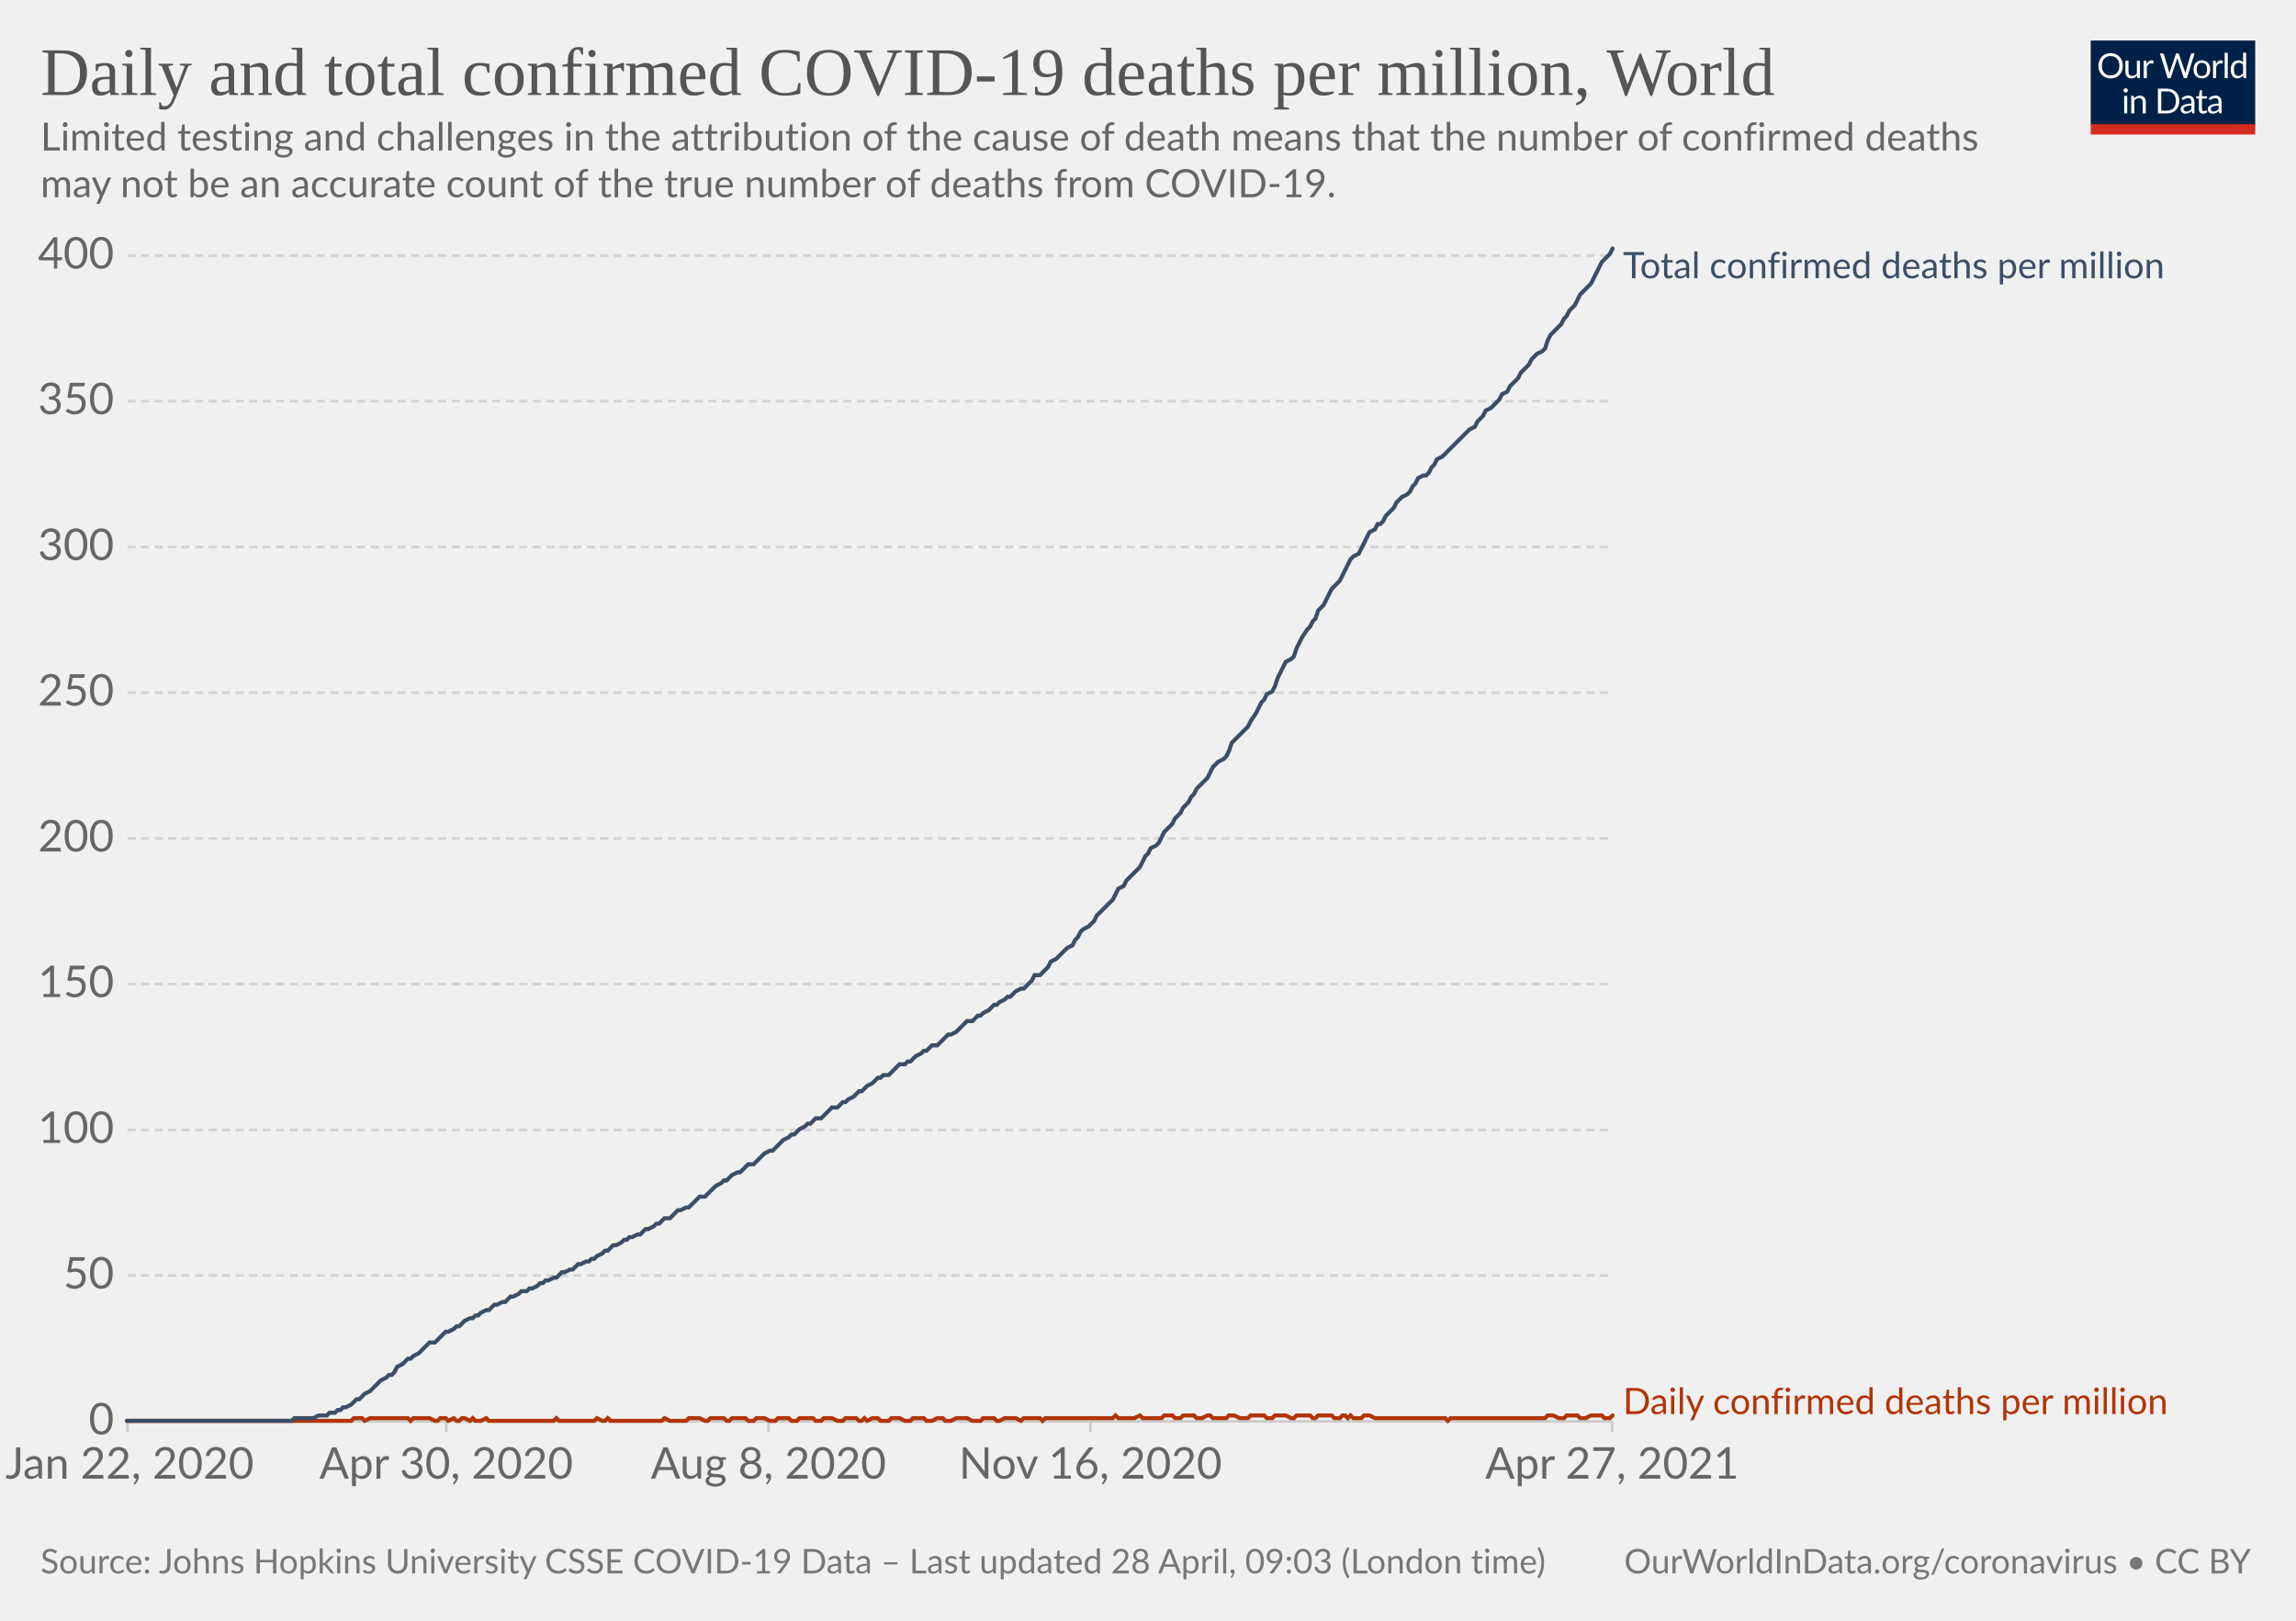
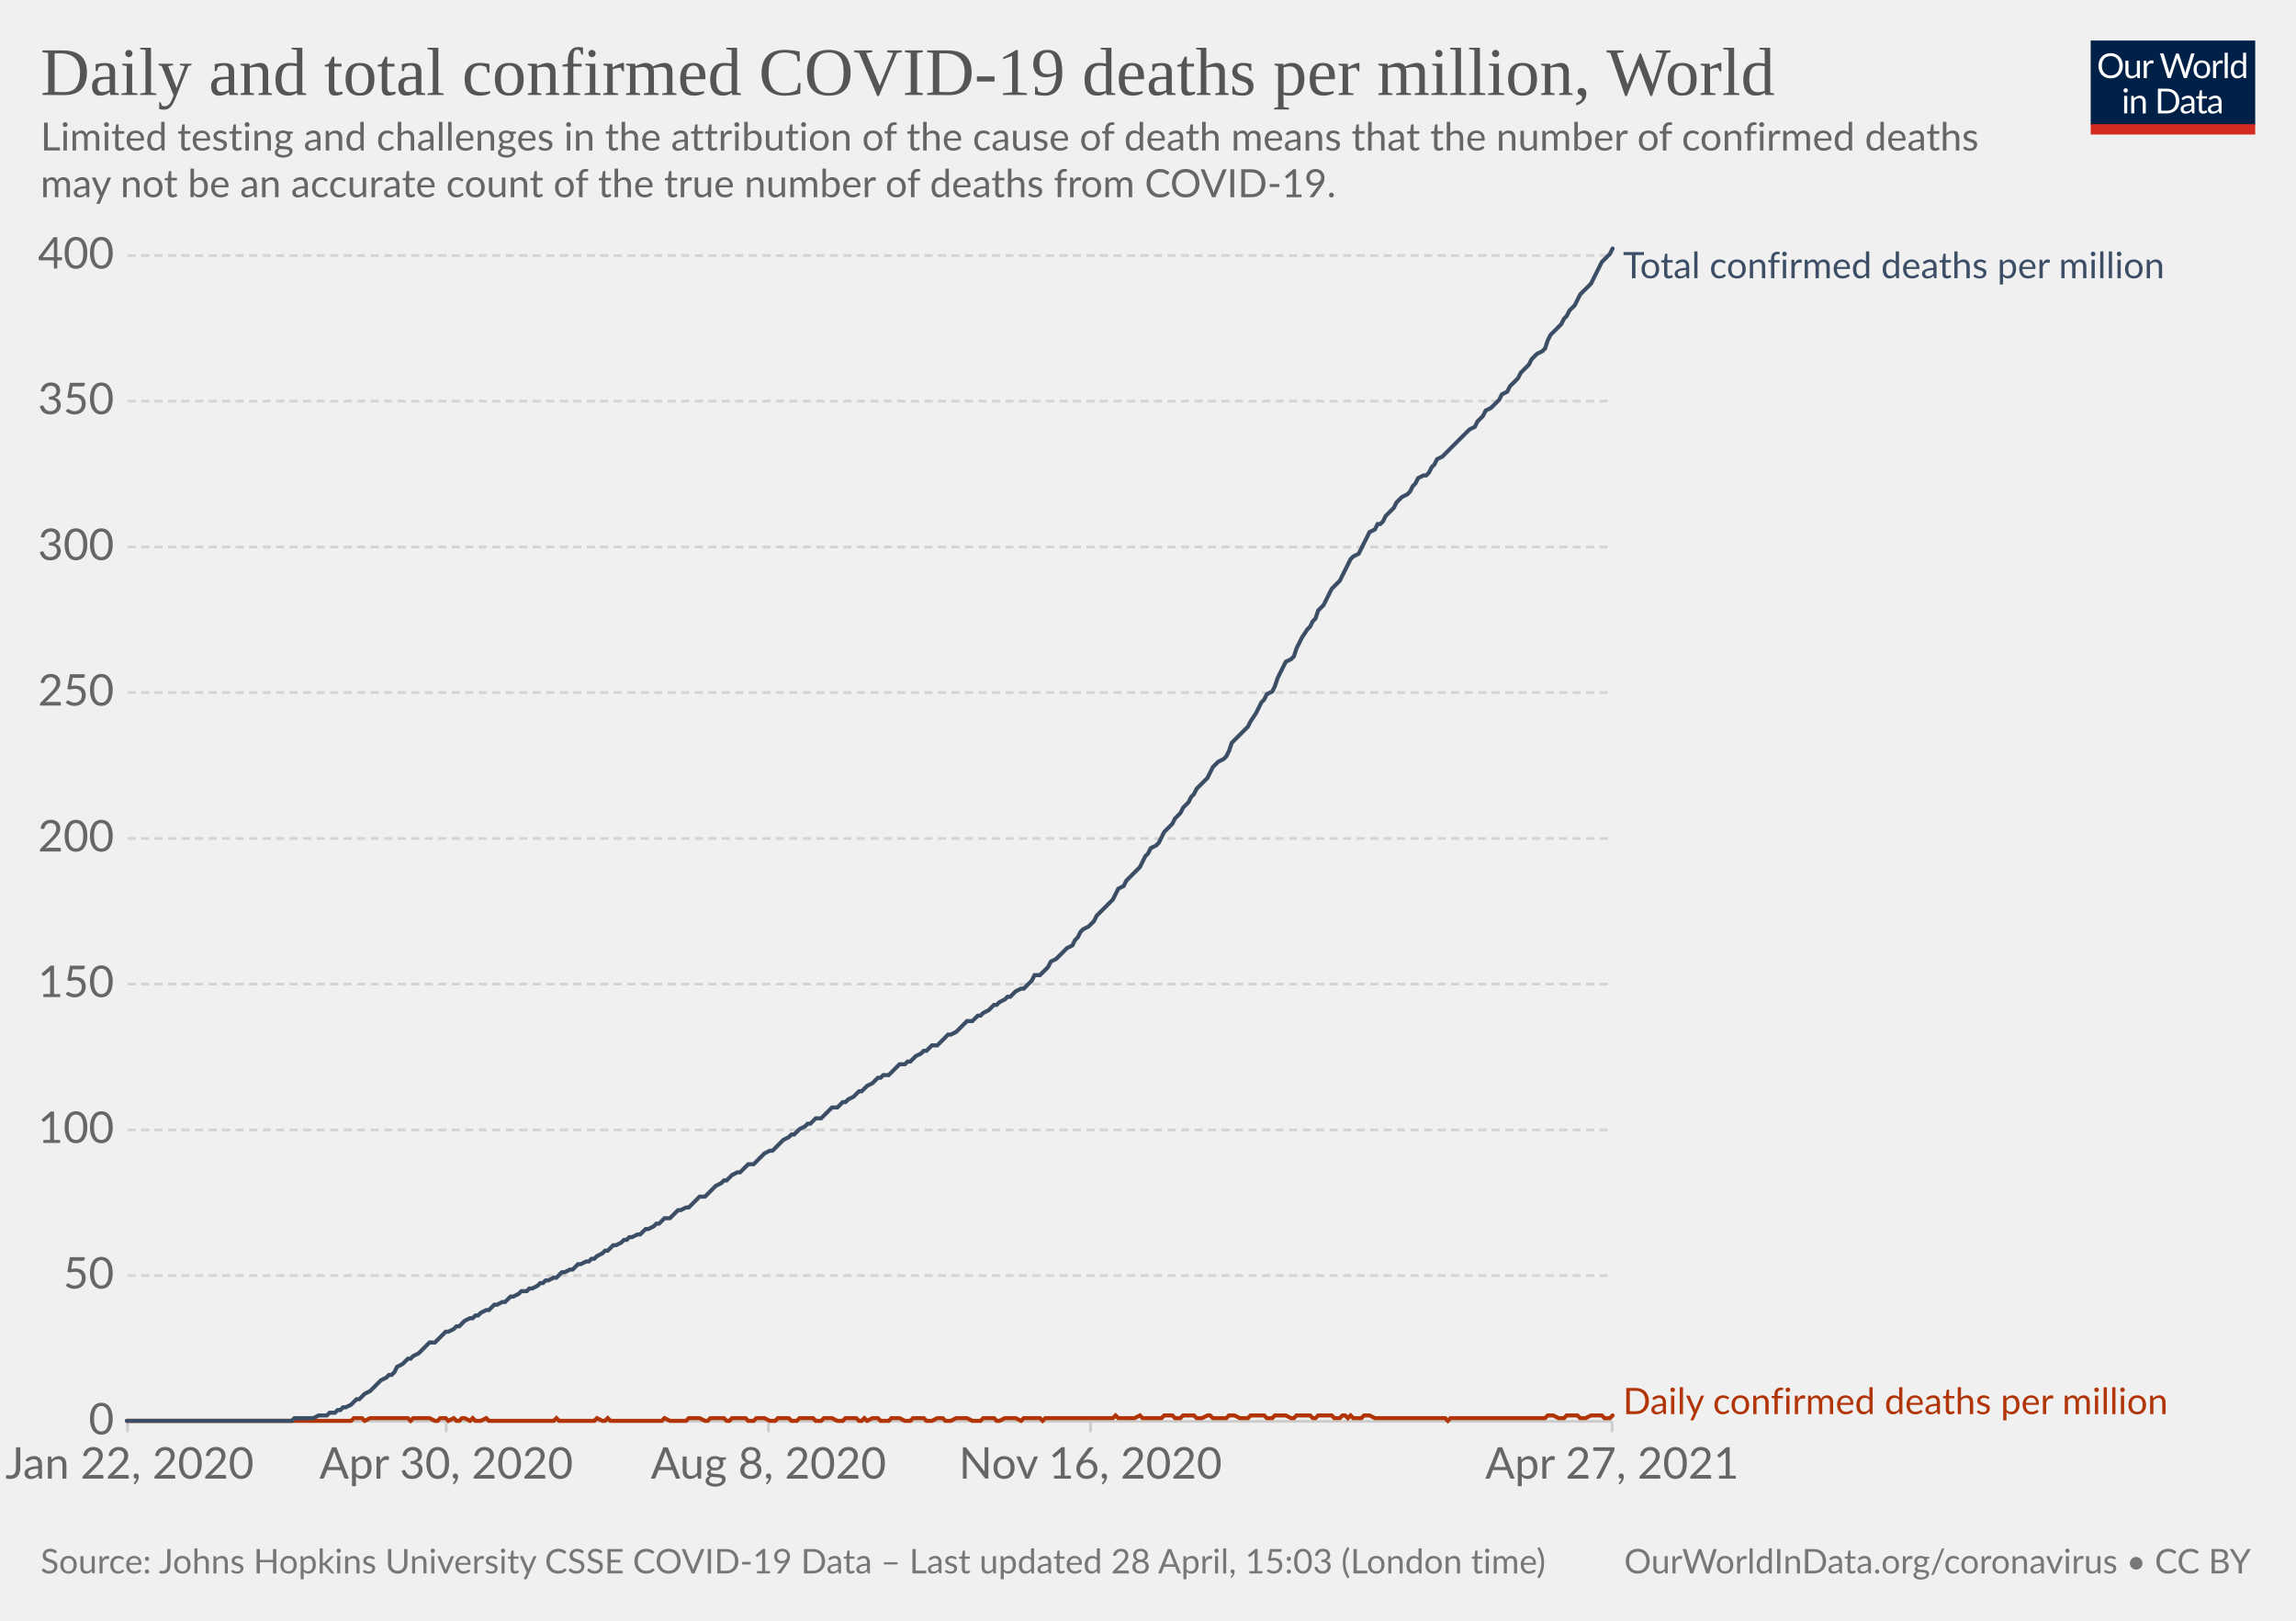
<svg xmlns="http://www.w3.org/2000/svg" version="1.1" style="background-color:#fff;-webkit-font-smoothing:antialiased" width="850" height="600" viewBox="0 0 850 600" font-family="Lato,'Helvetica Neue',Helvetica,Arial,sans-serif" font-size="18" text-rendering="optimizeLegibility">
  <g class="HeaderView">
    <g transform="matrix(.29 0 0 .29 774 15)">
      <svg className="owidLog" width="210" height="120" viewBox="0 0 210 120" fill="none">
        <g clip-path="url(#clip0)">
          <path d="M0 0h210v107.89H0V0z" fill="#002147" />
          <path d="M40.98 32.25c0 2.36-.38 4.53-1.12 6.51a14.26 14.26 0 01-8.1 8.4c-1.9.78-4.02 1.17-6.34 1.17a16.6 16.6 0 01-6.33-1.17 14.31 14.31 0 01-8.08-8.4 18.29 18.29 0 01-1.12-6.51c0-2.36.38-4.53 1.12-6.5.75-1.97 1.8-3.67 3.17-5.1a14.32 14.32 0 014.9-3.34c1.92-.8 4.03-1.19 6.34-1.19 2.32 0 4.43.4 6.34 1.19 1.92.8 3.56 1.9 4.93 3.34a14.87 14.87 0 013.17 5.1 18.1 18.1 0 011.12 6.5zm-4.38 0c0-1.94-.26-3.68-.8-5.22a10.91 10.91 0 00-2.24-3.89 9.68 9.68 0 00-3.52-2.46 11.95 11.95 0 00-4.62-.86c-1.68 0-3.21.28-4.6.86a9.88 9.88 0 00-3.54 2.46 10.91 10.91 0 00-2.24 3.9c-.53 1.53-.8 3.27-.8 5.2 0 1.94.27 3.68.8 5.22a11.17 11.17 0 002.24 3.9 10.01 10.01 0 003.55 2.44c1.38.56 2.9.83 4.6.83s3.24-.27 4.61-.83a9.8 9.8 0 003.52-2.44 11.17 11.17 0 002.25-3.9c.53-1.54.8-3.28.8-5.21zm26.22-6.54V48H60.5c-.56 0-.9-.27-1.05-.81l-.31-2.4a12.45 12.45 0 01-3.26 2.6c-1.2.64-2.58.96-4.13.96-1.22 0-2.3-.2-3.24-.6a6.52 6.52 0 01-2.33-1.7 7.37 7.37 0 01-1.43-2.67c-.3-1.04-.46-2.2-.46-3.45V25.7h3.91v14.22c0 1.68.38 2.99 1.15 3.91.77.93 1.96 1.39 3.54 1.39 1.16 0 2.24-.27 3.23-.82a10.42 10.42 0 002.8-2.28V25.7h3.91zm8.61 4.47a9.94 9.94 0 012.6-3.56 5.64 5.64 0 013.76-1.3c.47 0 .92.05 1.34.15.44.1.83.27 1.17.49l-.3 2.92c-.09.37-.3.55-.66.55-.2 0-.5-.04-.9-.13a6.21 6.21 0 00-3.24.18 4.23 4.23 0 00-1.47.92c-.42.4-.81.9-1.17 1.5-.33.58-.64 1.26-.92 2.02V48H67.7V25.71h2.25c.42 0 .72.08.88.25.16.16.27.44.33.83l.26 3.39zm61.16-13.7L122.75 48h-3.82l-7.99-24.05a21.95 21.95 0 01-.42-1.58 38.36 38.36 0 01-.44 1.58L102.05 48h-3.83L88.4 16.47h3.54c.38 0 .7.1.95.29.26.2.43.43.5.73l6.52 21.9.28 1.28.29 1.46.3-1.46.38-1.27 7.41-21.91c.1-.25.26-.48.51-.69.27-.22.58-.33.95-.33h1.23c.38 0 .69.1.92.29a1.77 1.77 0 01.53.73l7.4 21.9a28.4 28.4 0 01.68 2.62 29.52 29.52 0 01.52-2.61l6.54-21.91a1.31 1.31 0 01.48-.7c.27-.21.58-.32.95-.32h3.32zm9.35 8.88c1.63 0 3.1.27 4.4.82a9.43 9.43 0 015.46 5.94c.5 1.4.74 2.98.74 4.73 0 1.76-.25 3.34-.74 4.75a9.43 9.43 0 01-5.46 5.92c-1.3.52-2.77.79-4.4.79-1.64 0-3.12-.27-4.44-.8a9.42 9.42 0 01-3.35-2.3c-.92-1-1.63-2.2-2.13-3.61-.49-1.41-.73-3-.73-4.75s.24-3.33.73-4.73c.5-1.43 1.2-2.64 2.13-3.63a9.4 9.4 0 013.35-2.31c1.32-.55 2.8-.82 4.44-.82zm0 19.89c2.2 0 3.84-.73 4.93-2.2 1.08-1.48 1.63-3.54 1.63-6.18 0-2.66-.55-4.72-1.63-6.2-1.09-1.49-2.73-2.23-4.93-2.23-1.12 0-2.09.2-2.93.57a5.71 5.71 0 00-2.06 1.65 7.5 7.5 0 00-1.24 2.67c-.26 1.04-.4 2.22-.4 3.54 0 2.64.55 4.7 1.64 6.18 1.1 1.47 2.76 2.2 4.99 2.2zm17.97-15.07a9.94 9.94 0 012.6-3.56 5.64 5.64 0 013.76-1.3c.47 0 .91.05 1.34.15.44.1.83.27 1.16.49l-.28 2.92c-.09.37-.31.55-.66.55-.2 0-.5-.04-.9-.13a6.2 6.2 0 00-3.24.18 4.23 4.23 0 00-1.47.92c-.43.4-.82.9-1.17 1.5a13.1 13.1 0 00-.92 2.02V48h-3.94V25.71h2.24c.43 0 .72.08.88.25.17.16.28.44.33.83l.27 3.39zm15.04-14.59V48h-3.92V15.6h3.92zm19.55 15.43a6.22 6.22 0 00-2.38-2.05 6.7 6.7 0 00-2.86-.6c-2.07 0-3.66.75-4.77 2.23-1.12 1.48-1.68 3.6-1.68 6.33 0 1.46.13 2.7.38 3.74a7.29 7.29 0 001.1 2.56 4.35 4.35 0 001.78 1.45c.7.3 1.5.46 2.4.46 1.29 0 2.41-.3 3.36-.88a9.6 9.6 0 002.67-2.49V31.02zm3.91-15.43V48h-2.33c-.56 0-.9-.27-1.06-.81l-.35-2.71a12.13 12.13 0 01-3.25 2.77 8.28 8.28 0 01-4.23 1.06 7.31 7.31 0 01-6.14-2.9c-.73-.96-1.3-2.15-1.69-3.57a18.35 18.35 0 01.07-9.48 11.29 11.29 0 011.89-3.7 8.7 8.7 0 017.06-3.34 7.96 7.96 0 016.12 2.62V15.59h3.91zM46.61 70.71V93H42.7V70.71h3.91zm.84-7c0 .39-.08.75-.24 1.09a2.81 2.81 0 01-1.52 1.47 2.67 2.67 0 01-2.16 0 2.9 2.9 0 01-1.45-1.47 2.67 2.67 0 010-2.16c.15-.35.35-.65.6-.9.25-.27.53-.47.85-.62a2.67 2.67 0 012.16 0c.35.15.65.35.9.62.27.25.47.55.62.9.16.34.24.7.24 1.08zm7.97 10.24c.49-.54 1-1.04 1.54-1.48a9.85 9.85 0 013.66-1.84 8.96 8.96 0 015.43.35c.94.4 1.72.97 2.33 1.71a7.36 7.36 0 011.43 2.67c.32 1.04.49 2.19.49 3.45V93h-3.94V78.81c0-1.69-.4-3-1.17-3.92-.76-.93-1.93-1.4-3.5-1.4a6.6 6.6 0 00-3.25.83c-1 .56-1.92 1.31-2.77 2.27V93h-3.94V70.71h2.35c.56 0 .9.28 1.04.82l.3 2.42zm57.7 3.3c0 2.36-.37 4.5-1.11 6.44a14.3 14.3 0 01-3.17 4.98 14.1 14.1 0 01-4.93 3.2c-1.9.76-4.02 1.13-6.33 1.13H85.8V61.47h11.77c2.31 0 4.42.39 6.33 1.15a13.8 13.8 0 018.1 8.18 17.75 17.75 0 011.12 6.45zm-4.37 0c0-1.94-.26-3.67-.8-5.2a10.94 10.94 0 00-2.23-3.87 9.57 9.57 0 00-3.53-2.42 12.23 12.23 0 00-4.61-.83h-7.5v24.62h7.5c1.7 0 3.24-.28 4.61-.84a9.7 9.7 0 003.53-2.4 10.94 10.94 0 002.24-3.87c.53-1.53.8-3.26.8-5.2zm19.8 5.72c-1.8.06-3.34.2-4.62.44-1.26.22-2.3.51-3.1.88-.8.36-1.37.8-1.74 1.3-.35.5-.53 1.05-.53 1.67 0 .58.1 1.1.3 1.52a3 3 0 00.76 1.05c.34.27.73.46 1.17.6a6.13 6.13 0 001.45.17 7.28 7.28 0 003.5-.81 11.95 11.95 0 002.82-2.2v-4.62zm-12.65-9.11a12.73 12.73 0 013.98-2.66c1.43-.59 3-.88 4.73-.88 1.25 0 2.36.2 3.33.61a6.81 6.81 0 013.94 4.38c.33 1.04.5 2.19.5 3.43V93h-1.74a1.8 1.8 0 01-.88-.18c-.2-.13-.36-.38-.48-.74l-.44-2.12-1.72 1.46a9.48 9.48 0 01-3.74 1.7c-.69.15-1.46.23-2.3.23-.87 0-1.69-.12-2.45-.35a5.34 5.34 0 01-3.34-2.93 6.64 6.64 0 01-.49-2.64c0-.88.25-1.72.73-2.53a6.33 6.33 0 012.35-2.17c1.09-.63 2.5-1.15 4.25-1.54 1.75-.41 3.89-.65 6.42-.7v-1.75c0-1.73-.37-3.03-1.12-3.91-.75-.9-1.84-1.34-3.28-1.34-.97 0-1.78.12-2.44.37-.64.23-1.2.5-1.7.81l-1.23.82c-.33.23-.67.35-1 .35-.27 0-.5-.07-.69-.2a2.1 2.1 0 01-.48-.53l-.7-1.25zm27.67 19.5c-1.76 0-3.12-.5-4.07-1.48-.94-.98-1.41-2.4-1.41-4.25V74h-2.68a.9.9 0 01-.6-.2c-.16-.14-.24-.36-.24-.66v-1.56l3.65-.46.9-6.89a.9.9 0 01.29-.52.88.88 0 01.62-.22H142v7.67h6.44V74H142v13.38c0 .94.22 1.63.68 2.09.45.45 1.04.68 1.76.68a3.21 3.21 0 001.85-.53l.55-.35c.16-.12.3-.18.41-.18.2 0 .4.13.55.38l1.15 1.87a7.45 7.45 0 01-2.44 1.5 8.53 8.53 0 01-2.95.52zm19.68-10.4c-1.8.07-3.34.21-4.62.45-1.26.22-2.3.51-3.1.88-.8.36-1.37.8-1.74 1.3-.35.5-.53 1.05-.53 1.67 0 .58.1 1.1.3 1.52a2.9 2.9 0 00.76 1.05c.34.27.73.46 1.17.6a6.13 6.13 0 001.45.17 7.3 7.3 0 003.5-.81 12.04 12.04 0 002.82-2.2v-4.62zm-12.65-9.1a12.72 12.72 0 013.99-2.66c1.42-.59 3-.88 4.72-.88 1.25 0 2.36.2 3.33.61a6.81 6.81 0 013.94 4.38c.33 1.04.5 2.19.5 3.43V93h-1.74a1.8 1.8 0 01-.88-.18c-.2-.13-.36-.38-.48-.74l-.44-2.12-1.72 1.46a9.48 9.48 0 01-3.74 1.7c-.69.15-1.46.23-2.3.23-.87 0-1.69-.12-2.45-.35a5.33 5.33 0 01-3.34-2.93 6.62 6.62 0 01-.49-2.64c0-.88.25-1.72.73-2.53a6.33 6.33 0 012.35-2.17c1.09-.63 2.5-1.15 4.25-1.54a31.2 31.2 0 016.42-.7v-1.75c0-1.73-.37-3.03-1.12-3.91-.75-.9-1.84-1.34-3.28-1.34-.97 0-1.78.12-2.44.37-.64.23-1.2.5-1.7.81l-1.22.82c-.34.23-.68.35-1.02.35-.26 0-.49-.07-.68-.2a1.88 1.88 0 01-.48-.53l-.7-1.25zM40.98 32.25c0 2.36-.38 4.53-1.12 6.51a14.26 14.26 0 01-8.1 8.4c-1.9.78-4.02 1.17-6.34 1.17a16.6 16.6 0 01-6.33-1.17 14.31 14.31 0 01-8.08-8.4 18.29 18.29 0 01-1.12-6.51c0-2.36.38-4.53 1.12-6.5.75-1.97 1.8-3.67 3.17-5.1a14.32 14.32 0 014.9-3.34c1.92-.8 4.03-1.19 6.34-1.19 2.32 0 4.43.4 6.34 1.19 1.92.8 3.56 1.9 4.93 3.34a14.87 14.87 0 013.17 5.1 18.1 18.1 0 011.12 6.5zm-4.38 0c0-1.94-.26-3.68-.8-5.22a10.91 10.91 0 00-2.24-3.89 9.68 9.68 0 00-3.52-2.46 11.95 11.95 0 00-4.62-.86c-1.68 0-3.21.28-4.6.86a9.88 9.88 0 00-3.54 2.46 10.91 10.91 0 00-2.24 3.9c-.53 1.53-.8 3.27-.8 5.2 0 1.94.27 3.68.8 5.22a11.17 11.17 0 002.24 3.9 10.01 10.01 0 003.55 2.44c1.38.56 2.9.83 4.6.83s3.24-.27 4.61-.83a9.8 9.8 0 003.52-2.44 11.17 11.17 0 002.25-3.9c.53-1.54.8-3.28.8-5.21zm26.22-6.54V48H60.5c-.56 0-.9-.27-1.05-.81l-.31-2.4a12.45 12.45 0 01-3.26 2.6c-1.2.64-2.58.96-4.13.96-1.22 0-2.3-.2-3.24-.6a6.52 6.52 0 01-2.33-1.7 7.37 7.37 0 01-1.43-2.67c-.3-1.04-.46-2.2-.46-3.45V25.7h3.91v14.22c0 1.68.38 2.99 1.15 3.91.77.93 1.96 1.39 3.54 1.39 1.16 0 2.24-.27 3.23-.82a10.42 10.42 0 002.8-2.28V25.7h3.91zm8.61 4.47a9.94 9.94 0 012.6-3.56 5.64 5.64 0 013.76-1.3c.47 0 .92.05 1.34.15.44.1.83.27 1.17.49l-.3 2.92c-.09.37-.3.55-.66.55-.2 0-.5-.04-.9-.13a6.21 6.21 0 00-3.24.18 4.23 4.23 0 00-1.47.92c-.42.4-.81.9-1.17 1.5-.33.58-.64 1.26-.92 2.02V48H67.7V25.71h2.25c.42 0 .72.08.88.25.16.16.27.44.33.83l.26 3.39zm61.16-13.7L122.75 48h-3.82l-7.99-24.05a21.95 21.95 0 01-.42-1.58 38.36 38.36 0 01-.44 1.58L102.05 48h-3.83L88.4 16.47h3.54c.38 0 .7.1.95.29.26.2.43.43.5.73l6.52 21.9.28 1.28.29 1.46.3-1.46.38-1.27 7.41-21.91c.1-.25.26-.48.51-.69.27-.22.58-.33.95-.33h1.23c.38 0 .69.1.92.29a1.77 1.77 0 01.53.73l7.4 21.9a28.4 28.4 0 01.68 2.62 29.52 29.52 0 01.52-2.61l6.54-21.91a1.31 1.31 0 01.48-.7c.27-.21.58-.32.95-.32h3.32zm9.35 8.88c1.63 0 3.1.27 4.4.82a9.43 9.43 0 015.46 5.94c.5 1.4.74 2.98.74 4.73 0 1.76-.25 3.34-.74 4.75a9.43 9.43 0 01-5.46 5.92c-1.3.52-2.77.79-4.4.79-1.64 0-3.12-.27-4.44-.8a9.42 9.42 0 01-3.35-2.3c-.92-1-1.63-2.2-2.13-3.61-.49-1.41-.73-3-.73-4.75s.24-3.33.73-4.73c.5-1.43 1.2-2.64 2.13-3.63a9.4 9.4 0 013.35-2.31c1.32-.55 2.8-.82 4.44-.82zm0 19.89c2.2 0 3.84-.73 4.93-2.2 1.08-1.48 1.63-3.54 1.63-6.18 0-2.66-.55-4.72-1.63-6.2-1.09-1.49-2.73-2.23-4.93-2.23-1.12 0-2.09.2-2.93.57a5.71 5.71 0 00-2.06 1.65 7.5 7.5 0 00-1.24 2.67c-.26 1.04-.4 2.22-.4 3.54 0 2.64.55 4.7 1.64 6.18 1.1 1.47 2.76 2.2 4.99 2.2zm17.97-15.07a9.94 9.94 0 012.6-3.56 5.64 5.64 0 013.76-1.3c.47 0 .91.05 1.34.15.44.1.83.27 1.16.49l-.28 2.92c-.09.37-.31.55-.66.55-.2 0-.5-.04-.9-.13a6.2 6.2 0 00-3.24.18 4.23 4.23 0 00-1.47.92c-.43.4-.82.9-1.17 1.5a13.1 13.1 0 00-.92 2.02V48h-3.94V25.71h2.24c.43 0 .72.08.88.25.17.16.28.44.33.83l.27 3.39zm15.04-14.59V48h-3.92V15.6h3.92zm19.55 15.43a6.22 6.22 0 00-2.38-2.05 6.7 6.7 0 00-2.86-.6c-2.07 0-3.66.75-4.77 2.23-1.12 1.48-1.68 3.6-1.68 6.33 0 1.46.13 2.7.38 3.74a7.29 7.29 0 001.1 2.56 4.35 4.35 0 001.78 1.45c.7.3 1.5.46 2.4.46 1.29 0 2.41-.3 3.36-.88a9.6 9.6 0 002.67-2.49V31.02zm3.91-15.43V48h-2.33c-.56 0-.9-.27-1.06-.81l-.35-2.71a12.13 12.13 0 01-3.25 2.77 8.28 8.28 0 01-4.23 1.06 7.31 7.31 0 01-6.14-2.9c-.73-.96-1.3-2.15-1.69-3.57a18.35 18.35 0 01.07-9.48 11.29 11.29 0 011.89-3.7 8.7 8.7 0 017.06-3.34 7.96 7.96 0 016.12 2.62V15.59h3.91zM46.61 70.71V93H42.7V70.71h3.91zm.84-7c0 .39-.08.75-.24 1.09a2.81 2.81 0 01-1.52 1.47 2.67 2.67 0 01-2.16 0 2.9 2.9 0 01-1.45-1.47 2.67 2.67 0 010-2.16c.15-.35.35-.65.6-.9.25-.27.53-.47.85-.62a2.67 2.67 0 012.16 0c.35.15.65.35.9.62.27.25.47.55.62.9.16.34.24.7.24 1.08zm7.97 10.24c.49-.54 1-1.04 1.54-1.48a9.85 9.85 0 013.66-1.84 8.96 8.96 0 015.43.35c.94.4 1.72.97 2.33 1.71a7.36 7.36 0 011.43 2.67c.32 1.04.49 2.19.49 3.45V93h-3.94V78.81c0-1.69-.4-3-1.17-3.92-.76-.93-1.93-1.4-3.5-1.4a6.6 6.6 0 00-3.25.83c-1 .56-1.92 1.31-2.77 2.27V93h-3.94V70.71h2.35c.56 0 .9.28 1.04.82l.3 2.42zm57.7 3.3c0 2.36-.37 4.5-1.11 6.44a14.3 14.3 0 01-3.17 4.98 14.1 14.1 0 01-4.93 3.2c-1.9.76-4.02 1.13-6.33 1.13H85.8V61.47h11.77c2.31 0 4.42.39 6.33 1.15a13.8 13.8 0 018.1 8.18 17.75 17.75 0 011.12 6.45zm-4.37 0c0-1.94-.26-3.67-.8-5.2a10.94 10.94 0 00-2.23-3.87 9.57 9.57 0 00-3.53-2.42 12.23 12.23 0 00-4.61-.83h-7.5v24.62h7.5c1.7 0 3.24-.28 4.61-.84a9.7 9.7 0 003.53-2.4 10.94 10.94 0 002.24-3.87c.53-1.53.8-3.26.8-5.2zm19.8 5.72c-1.8.06-3.34.2-4.62.44-1.26.22-2.3.51-3.1.88-.8.36-1.37.8-1.74 1.3-.35.5-.53 1.05-.53 1.67 0 .58.1 1.1.3 1.52a3 3 0 00.76 1.05c.34.27.73.46 1.17.6a6.13 6.13 0 001.45.17 7.28 7.28 0 003.5-.81 11.95 11.95 0 002.82-2.2v-4.62zm-12.65-9.11a12.73 12.73 0 013.98-2.66c1.43-.59 3-.88 4.73-.88 1.25 0 2.36.2 3.33.61a6.81 6.81 0 013.94 4.38c.33 1.04.5 2.19.5 3.43V93h-1.74a1.8 1.8 0 01-.88-.18c-.2-.13-.36-.38-.48-.74l-.44-2.12-1.72 1.46a9.48 9.48 0 01-3.74 1.7c-.69.15-1.46.23-2.3.23-.87 0-1.69-.12-2.45-.35a5.34 5.34 0 01-3.34-2.93 6.64 6.64 0 01-.49-2.64c0-.88.25-1.72.73-2.53a6.33 6.33 0 012.35-2.17c1.09-.63 2.5-1.15 4.25-1.54 1.75-.41 3.89-.65 6.42-.7v-1.75c0-1.73-.37-3.03-1.12-3.91-.75-.9-1.84-1.34-3.28-1.34-.97 0-1.78.12-2.44.37-.64.23-1.2.5-1.7.81l-1.23.82c-.33.23-.67.35-1 .35-.27 0-.5-.07-.69-.2a2.1 2.1 0 01-.48-.53l-.7-1.25zm27.67 19.5c-1.76 0-3.12-.5-4.07-1.48-.94-.98-1.41-2.4-1.41-4.25V74h-2.68a.9.9 0 01-.6-.2c-.16-.14-.24-.36-.24-.66v-1.56l3.65-.46.9-6.89a.9.9 0 01.29-.52.88.88 0 01.62-.22H142v7.67h6.44V74H142v13.38c0 .94.22 1.63.68 2.09.45.45 1.04.68 1.76.68a3.21 3.21 0 001.85-.53l.55-.35c.16-.12.3-.18.41-.18.2 0 .4.13.55.38l1.15 1.87a7.45 7.45 0 01-2.44 1.5 8.53 8.53 0 01-2.95.52zm19.68-10.4c-1.8.07-3.34.21-4.62.45-1.26.22-2.3.51-3.1.88-.8.36-1.37.8-1.74 1.3-.35.5-.53 1.05-.53 1.67 0 .58.1 1.1.3 1.52a2.9 2.9 0 00.76 1.05c.34.27.73.46 1.17.6a6.13 6.13 0 001.45.17 7.3 7.3 0 003.5-.81 12.04 12.04 0 002.82-2.2v-4.62zm-12.65-9.1a12.72 12.72 0 013.99-2.66c1.42-.59 3-.88 4.72-.88 1.25 0 2.36.2 3.33.61a6.81 6.81 0 013.94 4.38c.33 1.04.5 2.19.5 3.43V93h-1.74a1.8 1.8 0 01-.88-.18c-.2-.13-.36-.38-.48-.74l-.44-2.12-1.72 1.46a9.48 9.48 0 01-3.74 1.7c-.69.15-1.46.23-2.3.23-.87 0-1.69-.12-2.45-.35a5.33 5.33 0 01-3.34-2.93 6.62 6.62 0 01-.49-2.64c0-.88.25-1.72.73-2.53a6.33 6.33 0 012.35-2.17c1.09-.63 2.5-1.15 4.25-1.54a31.2 31.2 0 016.42-.7v-1.75c0-1.73-.37-3.03-1.12-3.91-.75-.9-1.84-1.34-3.28-1.34-.97 0-1.78.12-2.44.37-.64.23-1.2.5-1.7.81l-1.22.82c-.34.23-.68.35-1.02.35-.26 0-.49-.07-.68-.2a1.88 1.88 0 01-.48-.53l-.7-1.25zM40.98 32.25c0 2.36-.38 4.53-1.12 6.51a14.26 14.26 0 01-8.1 8.4c-1.9.78-4.02 1.17-6.34 1.17a16.6 16.6 0 01-6.33-1.17 14.31 14.31 0 01-8.08-8.4 18.29 18.29 0 01-1.12-6.51c0-2.36.38-4.53 1.12-6.5.75-1.97 1.8-3.67 3.17-5.1a14.32 14.32 0 014.9-3.34c1.92-.8 4.03-1.19 6.34-1.19 2.32 0 4.43.4 6.34 1.19 1.92.8 3.56 1.9 4.93 3.34a14.87 14.87 0 013.17 5.1 18.1 18.1 0 011.12 6.5zm-4.38 0c0-1.94-.26-3.68-.8-5.22a10.91 10.91 0 00-2.24-3.89 9.68 9.68 0 00-3.52-2.46 11.95 11.95 0 00-4.62-.86c-1.68 0-3.21.28-4.6.86a9.88 9.88 0 00-3.54 2.46 10.91 10.91 0 00-2.24 3.9c-.53 1.53-.8 3.27-.8 5.2 0 1.94.27 3.68.8 5.22a11.17 11.17 0 002.24 3.9 10.01 10.01 0 003.55 2.44c1.38.56 2.9.83 4.6.83s3.24-.27 4.61-.83a9.8 9.8 0 003.52-2.44 11.17 11.17 0 002.25-3.9c.53-1.54.8-3.28.8-5.21zm26.22-6.54V48H60.5c-.56 0-.9-.27-1.05-.81l-.31-2.4a12.45 12.45 0 01-3.26 2.6c-1.2.64-2.58.96-4.13.96-1.22 0-2.3-.2-3.24-.6a6.52 6.52 0 01-2.33-1.7 7.37 7.37 0 01-1.43-2.67c-.3-1.04-.46-2.2-.46-3.45V25.7h3.91v14.22c0 1.68.38 2.99 1.15 3.91.77.93 1.96 1.39 3.54 1.39 1.16 0 2.24-.27 3.23-.82a10.42 10.42 0 002.8-2.28V25.7h3.91zm8.61 4.47a9.94 9.94 0 012.6-3.56 5.64 5.64 0 013.76-1.3c.47 0 .92.05 1.34.15.44.1.83.27 1.17.49l-.3 2.92c-.09.37-.3.55-.66.55-.2 0-.5-.04-.9-.13a6.21 6.21 0 00-3.24.18 4.23 4.23 0 00-1.47.92c-.42.4-.81.9-1.17 1.5-.33.58-.64 1.26-.92 2.02V48H67.7V25.71h2.25c.42 0 .72.08.88.25.16.16.27.44.33.83l.26 3.39zm61.16-13.7L122.75 48h-3.82l-7.99-24.05a21.95 21.95 0 01-.42-1.58 38.36 38.36 0 01-.44 1.58L102.05 48h-3.83L88.4 16.47h3.54c.38 0 .7.1.95.29.26.2.43.43.5.73l6.52 21.9.28 1.28.29 1.46.3-1.46.38-1.27 7.41-21.91c.1-.25.26-.48.51-.69.27-.22.58-.33.95-.33h1.23c.38 0 .69.1.92.29a1.77 1.77 0 01.53.73l7.4 21.9a28.4 28.4 0 01.68 2.62 29.52 29.52 0 01.52-2.61l6.54-21.91a1.31 1.31 0 01.48-.7c.27-.21.58-.32.95-.32h3.32zm9.35 8.88c1.63 0 3.1.27 4.4.82a9.43 9.43 0 015.46 5.94c.5 1.4.74 2.98.74 4.73 0 1.76-.25 3.34-.74 4.75a9.43 9.43 0 01-5.46 5.92c-1.3.52-2.77.79-4.4.79-1.64 0-3.12-.27-4.44-.8a9.42 9.42 0 01-3.35-2.3c-.92-1-1.63-2.2-2.13-3.61-.49-1.41-.73-3-.73-4.75s.24-3.33.73-4.73c.5-1.43 1.2-2.64 2.13-3.63a9.4 9.4 0 013.35-2.31c1.32-.55 2.8-.82 4.44-.82zm0 19.89c2.2 0 3.84-.73 4.93-2.2 1.08-1.48 1.63-3.54 1.63-6.18 0-2.66-.55-4.72-1.63-6.2-1.09-1.49-2.73-2.23-4.93-2.23-1.12 0-2.09.2-2.93.57a5.71 5.71 0 00-2.06 1.65 7.5 7.5 0 00-1.24 2.67c-.26 1.04-.4 2.22-.4 3.54 0 2.64.55 4.7 1.64 6.18 1.1 1.47 2.76 2.2 4.99 2.2zm17.97-15.07a9.94 9.94 0 012.6-3.56 5.64 5.64 0 013.76-1.3c.47 0 .91.05 1.34.15.44.1.83.27 1.16.49l-.28 2.92c-.09.37-.31.55-.66.55-.2 0-.5-.04-.9-.13a6.2 6.2 0 00-3.24.18 4.23 4.23 0 00-1.47.92c-.43.4-.82.9-1.17 1.5a13.1 13.1 0 00-.92 2.02V48h-3.94V25.71h2.24c.43 0 .72.08.88.25.17.16.28.44.33.83l.27 3.39zm15.04-14.59V48h-3.92V15.6h3.92zm19.55 15.43a6.22 6.22 0 00-2.38-2.05 6.7 6.7 0 00-2.86-.6c-2.07 0-3.66.75-4.77 2.23-1.12 1.48-1.68 3.6-1.68 6.33 0 1.46.13 2.7.38 3.74a7.29 7.29 0 001.1 2.56 4.35 4.35 0 001.78 1.45c.7.3 1.5.46 2.4.46 1.29 0 2.41-.3 3.36-.88a9.6 9.6 0 002.67-2.49V31.02zm3.91-15.43V48h-2.33c-.56 0-.9-.27-1.06-.81l-.35-2.71a12.13 12.13 0 01-3.25 2.77 8.28 8.28 0 01-4.23 1.06 7.31 7.31 0 01-6.14-2.9c-.73-.96-1.3-2.15-1.69-3.57a18.35 18.35 0 01.07-9.48 11.29 11.29 0 011.89-3.7 8.7 8.7 0 017.06-3.34 7.96 7.96 0 016.12 2.62V15.59h3.91zM46.61 70.71V93H42.7V70.71h3.91zm.84-7c0 .39-.08.75-.24 1.09a2.81 2.81 0 01-1.52 1.47 2.67 2.67 0 01-2.16 0 2.9 2.9 0 01-1.45-1.47 2.67 2.67 0 010-2.16c.15-.35.35-.65.6-.9.25-.27.53-.47.85-.62a2.67 2.67 0 012.16 0c.35.15.65.35.9.62.27.25.47.55.62.9.16.34.24.7.24 1.08zm7.97 10.24c.49-.54 1-1.04 1.54-1.48a9.85 9.85 0 013.66-1.84 8.96 8.96 0 015.43.35c.94.4 1.72.97 2.33 1.71a7.36 7.36 0 011.43 2.67c.32 1.04.49 2.19.49 3.45V93h-3.94V78.81c0-1.69-.4-3-1.17-3.92-.76-.93-1.93-1.4-3.5-1.4a6.6 6.6 0 00-3.25.83c-1 .56-1.92 1.31-2.77 2.27V93h-3.94V70.71h2.35c.56 0 .9.28 1.04.82l.3 2.42zm57.7 3.3c0 2.36-.37 4.5-1.11 6.44a14.3 14.3 0 01-3.17 4.98 14.1 14.1 0 01-4.93 3.2c-1.9.76-4.02 1.13-6.33 1.13H85.8V61.47h11.77c2.31 0 4.42.39 6.33 1.15a13.8 13.8 0 018.1 8.18 17.75 17.75 0 011.12 6.45zm-4.37 0c0-1.94-.26-3.67-.8-5.2a10.94 10.94 0 00-2.23-3.87 9.57 9.57 0 00-3.53-2.42 12.23 12.23 0 00-4.61-.83h-7.5v24.62h7.5c1.7 0 3.24-.28 4.61-.84a9.7 9.7 0 003.53-2.4 10.94 10.94 0 002.24-3.87c.53-1.53.8-3.26.8-5.2zm19.8 5.72c-1.8.06-3.34.2-4.62.44-1.26.22-2.3.51-3.1.88-.8.36-1.37.8-1.74 1.3-.35.5-.53 1.05-.53 1.67 0 .58.1 1.1.3 1.52a3 3 0 00.76 1.05c.34.27.73.46 1.17.6a6.13 6.13 0 001.45.17 7.28 7.28 0 003.5-.81 11.95 11.95 0 002.82-2.2v-4.62zm-12.65-9.11a12.73 12.73 0 013.98-2.66c1.43-.59 3-.88 4.73-.88 1.25 0 2.36.2 3.33.61a6.81 6.81 0 013.94 4.38c.33 1.04.5 2.19.5 3.43V93h-1.74a1.8 1.8 0 01-.88-.18c-.2-.13-.36-.38-.48-.74l-.44-2.12-1.72 1.46a9.48 9.48 0 01-3.74 1.7c-.69.15-1.46.23-2.3.23-.87 0-1.69-.12-2.45-.35a5.34 5.34 0 01-3.34-2.93 6.64 6.64 0 01-.49-2.64c0-.88.25-1.72.73-2.53a6.33 6.33 0 012.35-2.17c1.09-.63 2.5-1.15 4.25-1.54 1.75-.41 3.89-.65 6.42-.7v-1.75c0-1.73-.37-3.03-1.12-3.91-.75-.9-1.84-1.34-3.28-1.34-.97 0-1.78.12-2.44.37-.64.23-1.2.5-1.7.81l-1.23.82c-.33.23-.67.35-1 .35-.27 0-.5-.07-.69-.2a2.1 2.1 0 01-.48-.53l-.7-1.25zm27.67 19.5c-1.76 0-3.12-.5-4.07-1.48-.94-.98-1.41-2.4-1.41-4.25V74h-2.68a.9.9 0 01-.6-.2c-.16-.14-.24-.36-.24-.66v-1.56l3.65-.46.9-6.89a.9.9 0 01.29-.52.88.88 0 01.62-.22H142v7.67h6.44V74H142v13.38c0 .94.22 1.63.68 2.09.45.45 1.04.68 1.76.68a3.21 3.21 0 001.85-.53l.55-.35c.16-.12.3-.18.41-.18.2 0 .4.13.55.38l1.15 1.87a7.45 7.45 0 01-2.44 1.5 8.53 8.53 0 01-2.95.52zm19.68-10.4c-1.8.07-3.34.21-4.62.45-1.26.22-2.3.51-3.1.88-.8.36-1.37.8-1.74 1.3-.35.5-.53 1.05-.53 1.67 0 .58.1 1.1.3 1.52a2.9 2.9 0 00.76 1.05c.34.27.73.46 1.17.6a6.13 6.13 0 001.45.17 7.3 7.3 0 003.5-.81 12.04 12.04 0 002.82-2.2v-4.62zm-12.65-9.1a12.72 12.72 0 013.99-2.66c1.42-.59 3-.88 4.72-.88 1.25 0 2.36.2 3.33.61a6.81 6.81 0 013.94 4.38c.33 1.04.5 2.19.5 3.43V93h-1.74a1.8 1.8 0 01-.88-.18c-.2-.13-.36-.38-.48-.74l-.44-2.12-1.72 1.46a9.48 9.48 0 01-3.74 1.7c-.69.15-1.46.23-2.3.23-.87 0-1.69-.12-2.45-.35a5.33 5.33 0 01-3.34-2.93 6.62 6.62 0 01-.49-2.64c0-.88.25-1.72.73-2.53a6.33 6.33 0 012.35-2.17c1.09-.63 2.5-1.15 4.25-1.54a31.2 31.2 0 016.42-.7v-1.75c0-1.73-.37-3.03-1.12-3.91-.75-.9-1.84-1.34-3.28-1.34-.97 0-1.78.12-2.44.37-.64.23-1.2.5-1.7.81l-1.22.82c-.34.23-.68.35-1.02.35-.26 0-.49-.07-.68-.2a1.88 1.88 0 01-.48-.53l-.7-1.25z" fill="#fff" />
          <path fill="#D42B21" d="M0 106.79h210V120H0z" />
        </g>
        <defs>
          <clipPath id="clip0">
            <path fill="#fff" d="M0 0h210v120H0z" />
          </clipPath>
        </defs>
      </svg>
    </g>
    <a href="https://ourworldindata.org/grapher/total-daily-covid-deaths-per-million?country=~OWID_WRL" target="_blank" rel="noopener" font-family="&quot;Playfair Display&quot;,Georgia,&quot;Times New Roman&quot;,serif">
      <text font-size="25.2" x="15" y="35.2" fill="#555">
        <tspan x="15" y="35.16">Daily and total confirmed COVID-19 deaths per million, World</tspan>
      </text>
    </a>
    <text font-size="14.4" x="15" y="55.7" fill="#666">
      <tspan x="15" y="55.72">Limited testing and challenges in the attribution of the cause of death means that the number of confirmed deaths</tspan>
      <tspan x="15" y="73">may not be an accurate count of the true number of deaths from COVID-19.</tspan>
    </text>
  </g>
  <g class="LineChart">
    <defs>
      <clipPath id="a">
        <path d="M37.22 74.2h830v910.4h-830z" />
      </clipPath>
    </defs>
    <g class="DualAxisView">
      <g class="HorizontalAxis">
        <path stroke="#ccc" d="M47.2 526.2v4M165.2 526.2v4M284.5 526.2v4M403.7 526.2v4M596.8 526.2v4" />
        <text x="48" y="547.4" fill="#666" text-anchor="middle" font-size="16.2">Jan 22, 2020</text>
        <text x="165.2" y="547.4" fill="#666" text-anchor="middle" font-size="16.2">Apr 30, 2020</text>
        <text x="284.5" y="547.4" fill="#666" text-anchor="middle" font-size="16.2">Aug 8, 2020</text>
        <text x="403.7" y="547.4" fill="#666" text-anchor="middle" font-size="16.2">Nov 16, 2020</text>
        <text x="596.8" y="547.4" fill="#666" text-anchor="middle" font-size="16.2">Apr 27, 2021</text>
      </g>
      <g class="VerticalAxis" fill="#666" dominant-baseline="middle" text-anchor="end" font-size="16.2">
        <text x="42.22" y="526.2">0</text>
        <text x="42.22" y="472.2">50</text>
        <text x="42.22" y="418.3">100</text>
        <text x="42.22" y="364.3">150</text>
        <text x="42.22" y="310.4">200</text>
        <text x="42.22" y="256.4">250</text>
        <text x="42.22" y="202.5">300</text>
        <text x="42.22" y="148.5">350</text>
        <text x="42.22" y="94.6">400</text>
      </g>
      <g class="AxisGridLines horizontalLines">
        <path stroke="#ccc" d="M47.22 526.2h549.61" />
        <path stroke="#d3d3d3" stroke-dasharray="3,2" d="M47.22 472.2h549.61M47.22 418.3h549.61M47.22 364.3h549.61M47.22 310.4h549.61M47.22 256.4h549.61M47.22 202.5h549.61M47.22 148.5h549.61M47.22 94.6h549.61" />
      </g>
    </g>
    <g clip-path="url(#a)">
      <g class="LineLabels" cursor="default">
        <g class="legendMark">
          <text font-size="13.5" x="600.8" y="103" fill="#3C4E66">
            <tspan x="600.83" y="103">Total confirmed deaths per million</tspan>
          </text>
        </g>
        <g class="legendMark">
          <text font-size="13.5" x="600.8" y="523.5" fill="#B13507">
            <tspan x="600.83" y="523.5">Daily confirmed deaths per million</tspan>
          </text>
        </g>
      </g>
      <g class="Lines">
        <g>
          <path stroke-linecap="round" stroke="#ddd" d="M47 526h83l1-1h3l1 1 2-1h14l1 1 1-1h6l2 1h1l1-1h2l1 1 2-1 1 1h1l1-1h1l2 1 1-1 1 1h2l2-1 1 1h24l1-1 1 1h13l1-1 2 1h1l1-1 1 1h19l1-1 2 1h6l1-1h4l2 1h1l1-1h5l1 1h1l1-1h5l1 1h2l1-1h3l2 1h2l1-1h4l1 1h2l1-1h5l1 1h2l1-1h3l2 1h2l1-1h4l1 1h1l1-1 1 1 2-1h2l1 1h3l1-1h3l2 1h2l1-1h4l1 1h2l2-1h2l1 1h2l2-1h4l2 1h3l1-1h4l1 1h1l2-1h4l2 1 1-1h6l1 1 1-1h25l1-1 1 1h6l2-1 1 1h7l1-1h3l1 1h2l1-1h4l1 1h2l2-1h1l1 1h5l1-1h2l2 1h3l1-1h5l1 1h2l1-1h4l2 1h1l1-1h5l1 1h1l1-1h5l1 1h2l1-1h1l1 1 1-1 1 1h3l1-1h2l2 1h26l1 1 1-1h35l1-1h2l2 1h2l1-1h4l1 1h2l2-1h4l1 1h2l1-1" fill="none" stroke-width="1" />
        </g>
        <g>
          <path stroke-linecap="round" stroke="#ddd" d="M47 526h61l1-1h7l2-1h3l1-1h2l1-1h1l1-1h1l2-1 1-1 1-1h1l1-1 1-1 2-1 1-1 1-1 1-1 1-1 2-1 1-1h1l1-1 1-2 2-1 1-1 1-1h1l1-1 2-1 1-1 1-1 1-1 1-1h2l1-1 1-1 1-1 1-1h1l2-1 1-1h1l1-1 1-1 2-1h1l1-1h1l1-1 2-1h1l1-1 1-1h1l2-1h1l1-1 1-1h1l2-1 1-1h2l1-1h1l2-1 1-1h1l1-1h1l2-1h1l1-1 1-1h1l2-1h1l1-1 1-1h1l2-1h1l1-1h1l1-1 2-1 1-1h1l1-1 1-1h1l2-1 1-1h1l1-1h1l2-1h1l1-1 1-1h1l2-1 1-1h1l1-1 1-1h2l1-1 1-1 1-1h1l2-1h1l1-1 1-1 1-1 1-1h2l1-1 1-1 1-1 1-1 2-1 1-1h1l1-1 1-1 2-1h1l1-1 1-1 1-1h2l1-1 1-1 1-1 1-1 2-1h1l1-1 1-1 1-1 1-1 2-1 1-1h1l1-1 1-1 2-1 1-1h1l1-1 1-1h2l1-1 1-1 1-1 1-1h2l1-1 1-1h1l1-1 2-1 1-1 1-1h1l1-1 1-1 2-1 1-1 1-1h1l1-1h2l1-1 1-1 1-1 1-1h2l1-1h1l1-1 1-1 2-1 1-1h1l1-1 1-1h2l1-1 1-1 1-1 1-1h1l2-1 1-1 1-1 1-1 1-1h2l1-1 1-1h1l1-1 2-1 1-1 1-1h1l1-1 2-1 1-1h1l1-1 1-1 2-1h1l1-1 1-1 1-1 1-2h2l1-1 1-1 1-1 1-2 2-1 1-1 1-1 1-1 1-1 2-1 1-2 1-1 1-2 1-1 2-1 1-1 1-1 1-2 1-1 2-2 1-1 1-1 1-1 1-2 1-2 2-1 1-2 1-1 1-1 1-1 2-2 1-2 1-2 1-1 1-2 2-1 1-1 1-2 1-2 1-1 2-2 1-2 1-1 1-1 1-2 2-2 1-2 1-1 1-2 1-1 1-1 2-2 1-2 1-2 1-1 1-1 2-1 1-1 1-2 1-3 1-1 2-2 1-1 1-1 1-1 1-2 2-3 1-2 1-2 1-1 1-2 2-1 1-2 1-3 1-2 1-2 1-2 2-1 1-1 1-3 1-2 1-2 2-3 1-1 1-2 1-1 1-3 2-2 1-2 1-2 1-2 1-1 2-2 1-2 1-2 1-2 1-2 1-1 2-1 1-2 1-2 1-2 1-2 2-1 1-2h1l1-1 1-2 2-2 1-1 1-2 1-1 1-1 2-1 1-1 1-2 1-1 1-2 2-1h1l1-1 1-2 1-1 1-2 2-1 1-1 1-1 1-1 1-1 2-2 1-1 1-1 1-1 1-1 2-1 1-2 1-1 1-1 1-2 2-1 1-1 1-1 1-1 1-2 2-1 1-2 1-1 1-1 1-1 1-2 2-2 1-1 1-2 1-1 1-1 2-1 1-1 1-3 1-2 1-1 2-2 1-1 1-2 1-1 1-2 2-2 1-2 1-2 1-1 1-1 2-2 1-2 1-2 1-2 1-2 1-1 2-2 1-2" fill="none" stroke-width="1" />
        </g>
        <g>
          <path stroke="#B13507" stroke-linecap="round" d="M47 526h83l1-1h3l1 1 2-1h14l1 1 1-1h6l2 1h1l1-1h2l1 1 2-1 1 1h1l1-1h1l2 1 1-1 1 1h2l2-1 1 1h24l1-1 1 1h13l1-1 2 1h1l1-1 1 1h19l1-1 2 1h6l1-1h4l2 1h1l1-1h5l1 1h1l1-1h5l1 1h2l1-1h3l2 1h2l1-1h4l1 1h2l1-1h5l1 1h2l1-1h3l2 1h2l1-1h4l1 1h1l1-1 1 1 2-1h2l1 1h3l1-1h3l2 1h2l1-1h4l1 1h2l2-1h2l1 1h2l2-1h4l2 1h3l1-1h4l1 1h1l2-1h4l2 1 1-1h6l1 1 1-1h25l1-1 1 1h6l2-1 1 1h7l1-1h3l1 1h2l1-1h4l1 1h2l2-1h1l1 1h5l1-1h2l2 1h3l1-1h5l1 1h2l1-1h4l2 1h1l1-1h5l1 1h1l1-1h5l1 1h2l1-1h1l1 1 1-1 1 1h3l1-1h2l2 1h26l1 1 1-1h35l1-1h2l2 1h2l1-1h4l1 1h2l2-1h4l1 1h2l1-1" fill="none" stroke-width="1.5" />
        </g>
        <g>
          <path stroke="#3C4E66" stroke-linecap="round" d="M47 526h61l1-1h7l2-1h3l1-1h2l1-1h1l1-1h1l2-1 1-1 1-1h1l1-1 1-1 2-1 1-1 1-1 1-1 1-1 2-1 1-1h1l1-1 1-2 2-1 1-1 1-1h1l1-1 2-1 1-1 1-1 1-1 1-1h2l1-1 1-1 1-1 1-1h1l2-1 1-1h1l1-1 1-1 2-1h1l1-1h1l1-1 2-1h1l1-1 1-1h1l2-1h1l1-1 1-1h1l2-1 1-1h2l1-1h1l2-1 1-1h1l1-1h1l2-1h1l1-1 1-1h1l2-1h1l1-1 1-1h1l2-1h1l1-1h1l1-1 2-1 1-1h1l1-1 1-1h1l2-1 1-1h1l1-1h1l2-1h1l1-1 1-1h1l2-1 1-1h1l1-1 1-1h2l1-1 1-1 1-1h1l2-1h1l1-1 1-1 1-1 1-1h2l1-1 1-1 1-1 1-1 2-1 1-1h1l1-1 1-1 2-1h1l1-1 1-1 1-1h2l1-1 1-1 1-1 1-1 2-1h1l1-1 1-1 1-1 1-1 2-1 1-1h1l1-1 1-1 2-1 1-1h1l1-1 1-1h2l1-1 1-1 1-1 1-1h2l1-1 1-1h1l1-1 2-1 1-1 1-1h1l1-1 1-1 2-1 1-1 1-1h1l1-1h2l1-1 1-1 1-1 1-1h2l1-1h1l1-1 1-1 2-1 1-1h1l1-1 1-1h2l1-1 1-1 1-1 1-1h1l2-1 1-1 1-1 1-1 1-1h2l1-1 1-1h1l1-1 2-1 1-1 1-1h1l1-1 2-1 1-1h1l1-1 1-1 2-1h1l1-1 1-1 1-1 1-2h2l1-1 1-1 1-1 1-2 2-1 1-1 1-1 1-1 1-1 2-1 1-2 1-1 1-2 1-1 2-1 1-1 1-1 1-2 1-1 2-2 1-1 1-1 1-1 1-2 1-2 2-1 1-2 1-1 1-1 1-1 2-2 1-2 1-2 1-1 1-2 2-1 1-1 1-2 1-2 1-1 2-2 1-2 1-1 1-1 1-2 2-2 1-2 1-1 1-2 1-1 1-1 2-2 1-2 1-2 1-1 1-1 2-1 1-1 1-2 1-3 1-1 2-2 1-1 1-1 1-1 1-2 2-3 1-2 1-2 1-1 1-2 2-1 1-2 1-3 1-2 1-2 1-2 2-1 1-1 1-3 1-2 1-2 2-3 1-1 1-2 1-1 1-3 2-2 1-2 1-2 1-2 1-1 2-2 1-2 1-2 1-2 1-2 1-1 2-1 1-2 1-2 1-2 1-2 2-1 1-2h1l1-1 1-2 2-2 1-1 1-2 1-1 1-1 2-1 1-1 1-2 1-1 1-2 2-1h1l1-1 1-2 1-1 1-2 2-1 1-1 1-1 1-1 1-1 2-2 1-1 1-1 1-1 1-1 2-1 1-2 1-1 1-1 1-2 2-1 1-1 1-1 1-1 1-2 2-1 1-2 1-1 1-1 1-1 1-2 2-2 1-1 1-2 1-1 1-1 2-1 1-1 1-3 1-2 1-1 2-2 1-1 1-2 1-1 1-2 2-2 1-2 1-2 1-1 1-1 2-2 1-2 1-2 1-2 1-2 1-1 2-2 1-2" fill="none" stroke-width="1.5" />
        </g>
      </g>
    </g>
  </g>
  <g class="SourcesFooter" fill="#777">
    <g fill="#777">
      <text font-size="12.6" x="15" y="582.5">
-         <tspan x="15" y="582.48">Source: Johns Hopkins University CSSE COVID-19 Data – Last updated 28 April, 09:03 (London time)</tspan>
+         <tspan x="15" y="582.48">Source: Johns Hopkins University CSSE COVID-19 Data – Last updated 28 April, 15:03 (London time)</tspan>
      </text>
    </g>
    <text font-size="12.6" x="601.3" y="582.5">
      <tspan x="601.27" y="582.48">
        <a target="_blank" href="https://ourworldindata.org/coronavirus" fill="#777">OurWorldInData.org/coronavirus</a> • <a class="cclogo" href="http://creativecommons.org/licenses/by/4.0/deed.en_US" target="_blank" fill="#777">CC BY</a>
      </tspan>
    </text>
  </g>
</svg>
